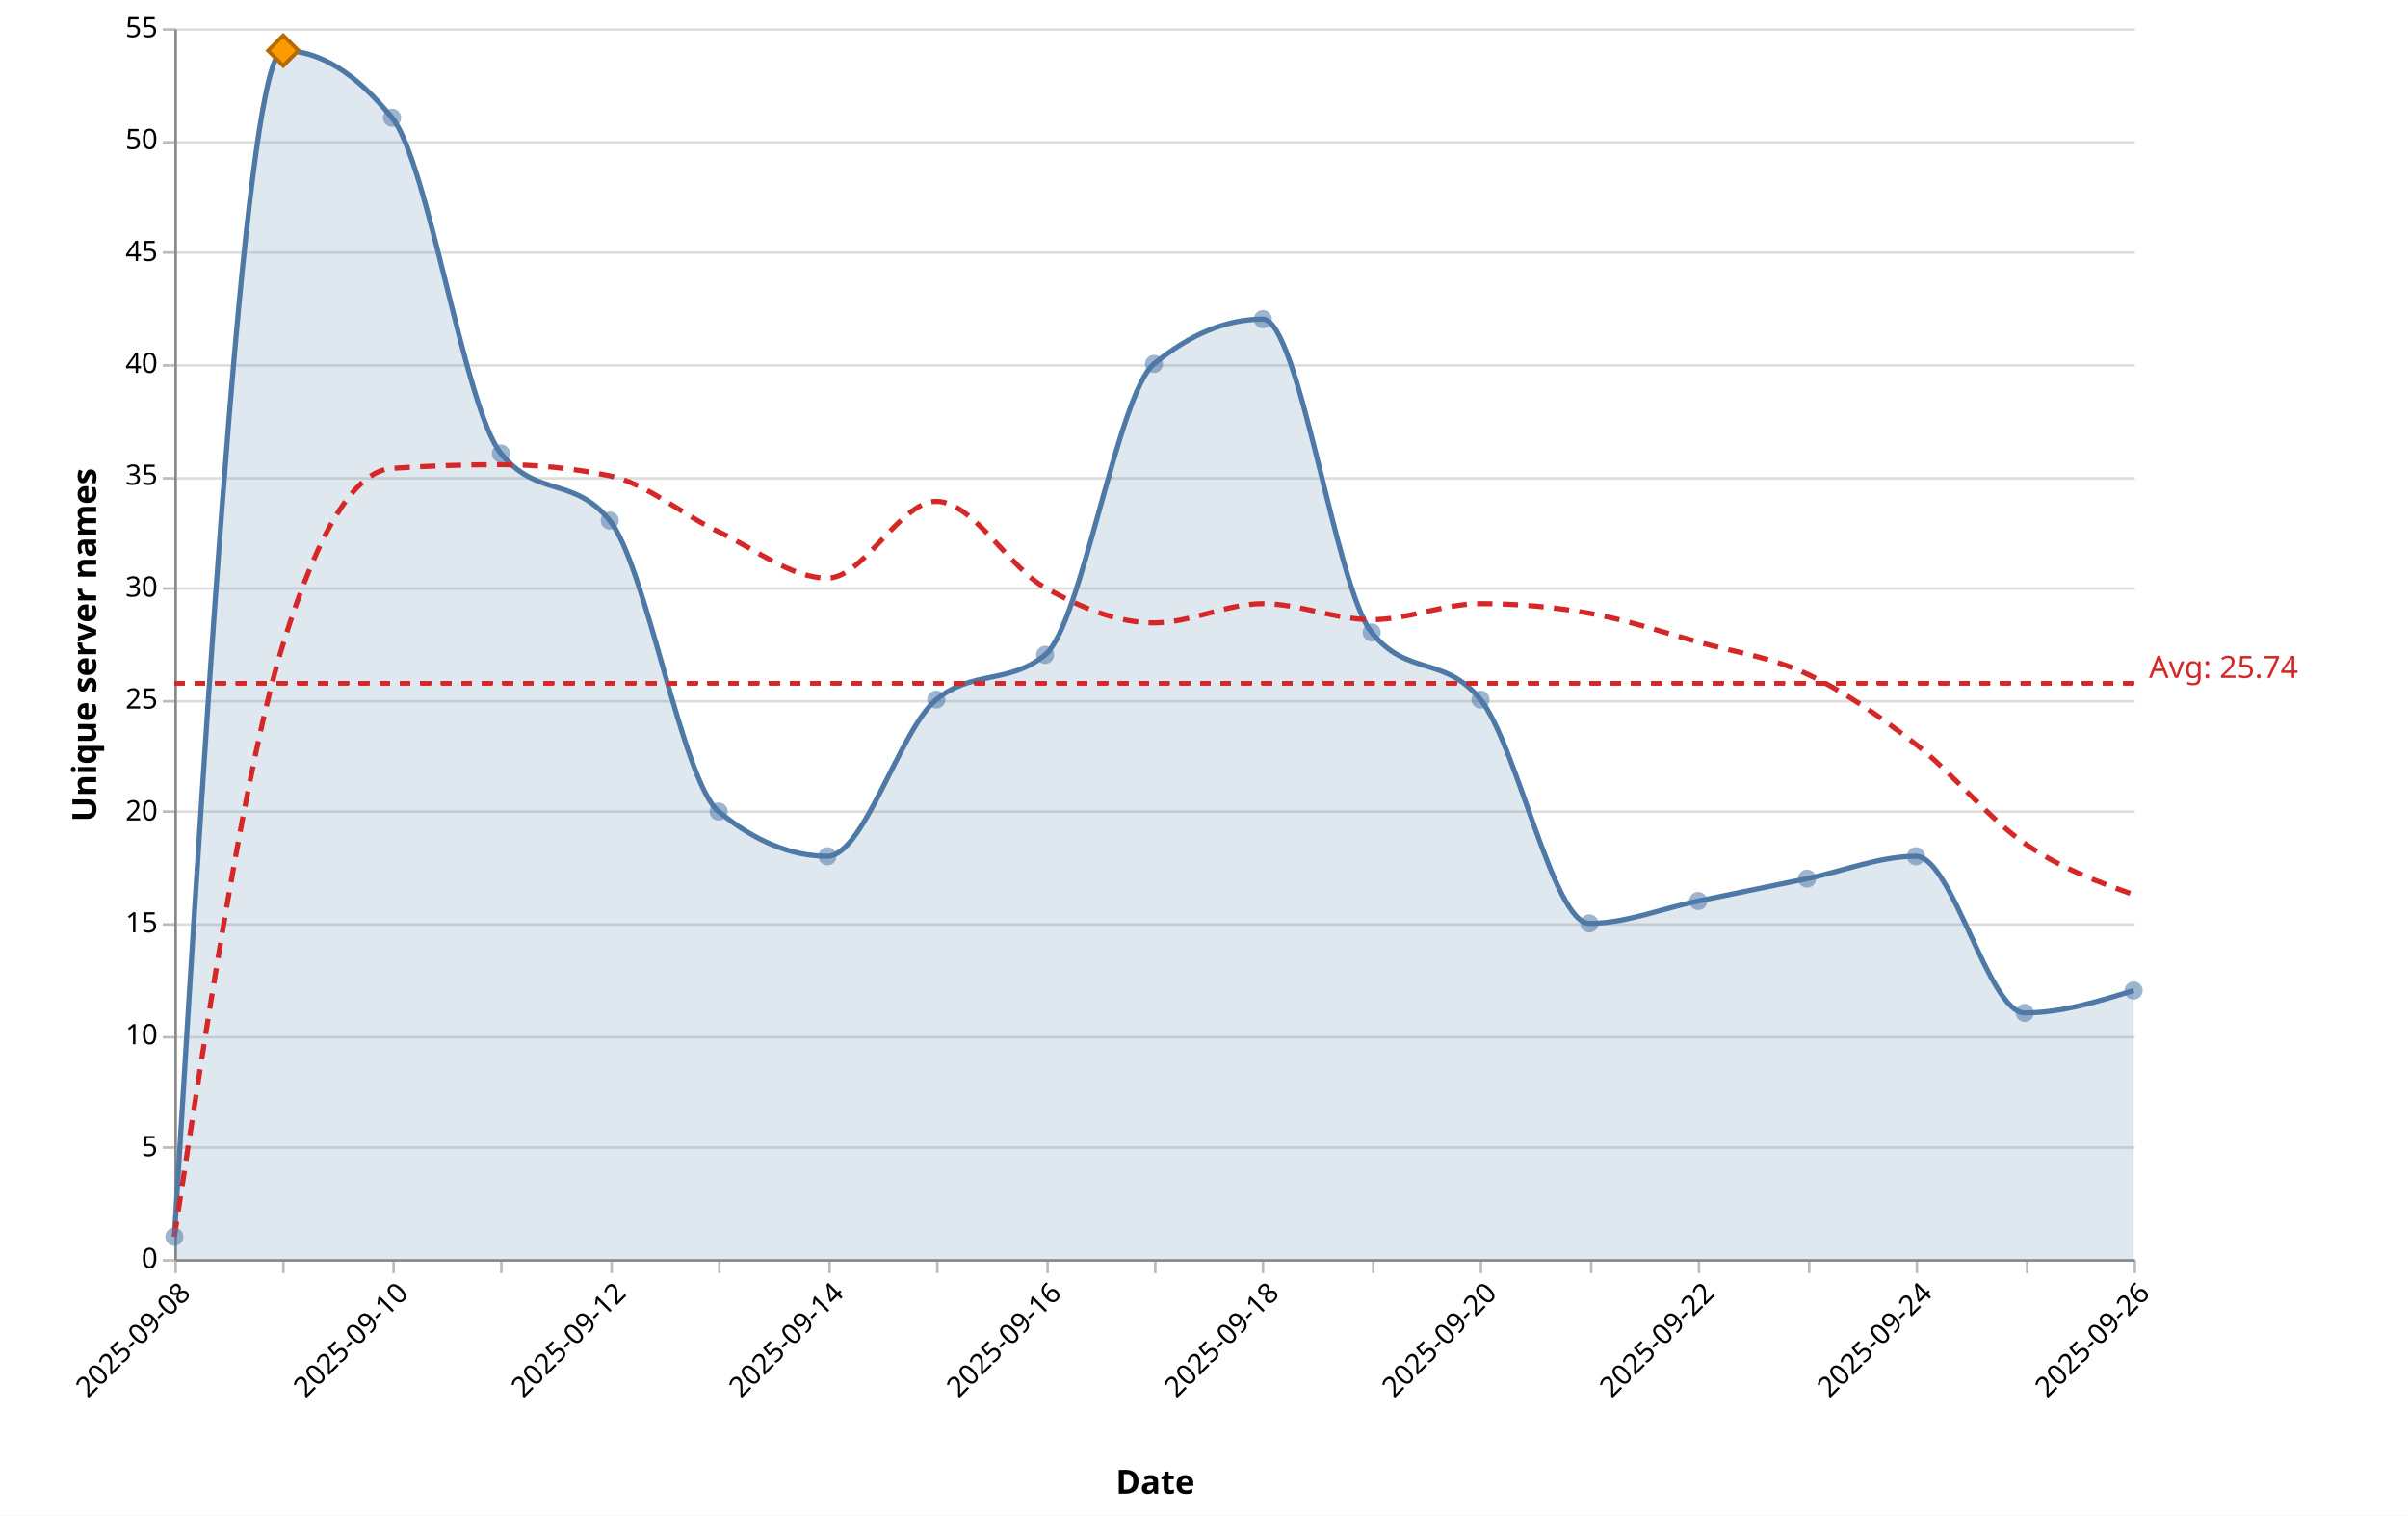
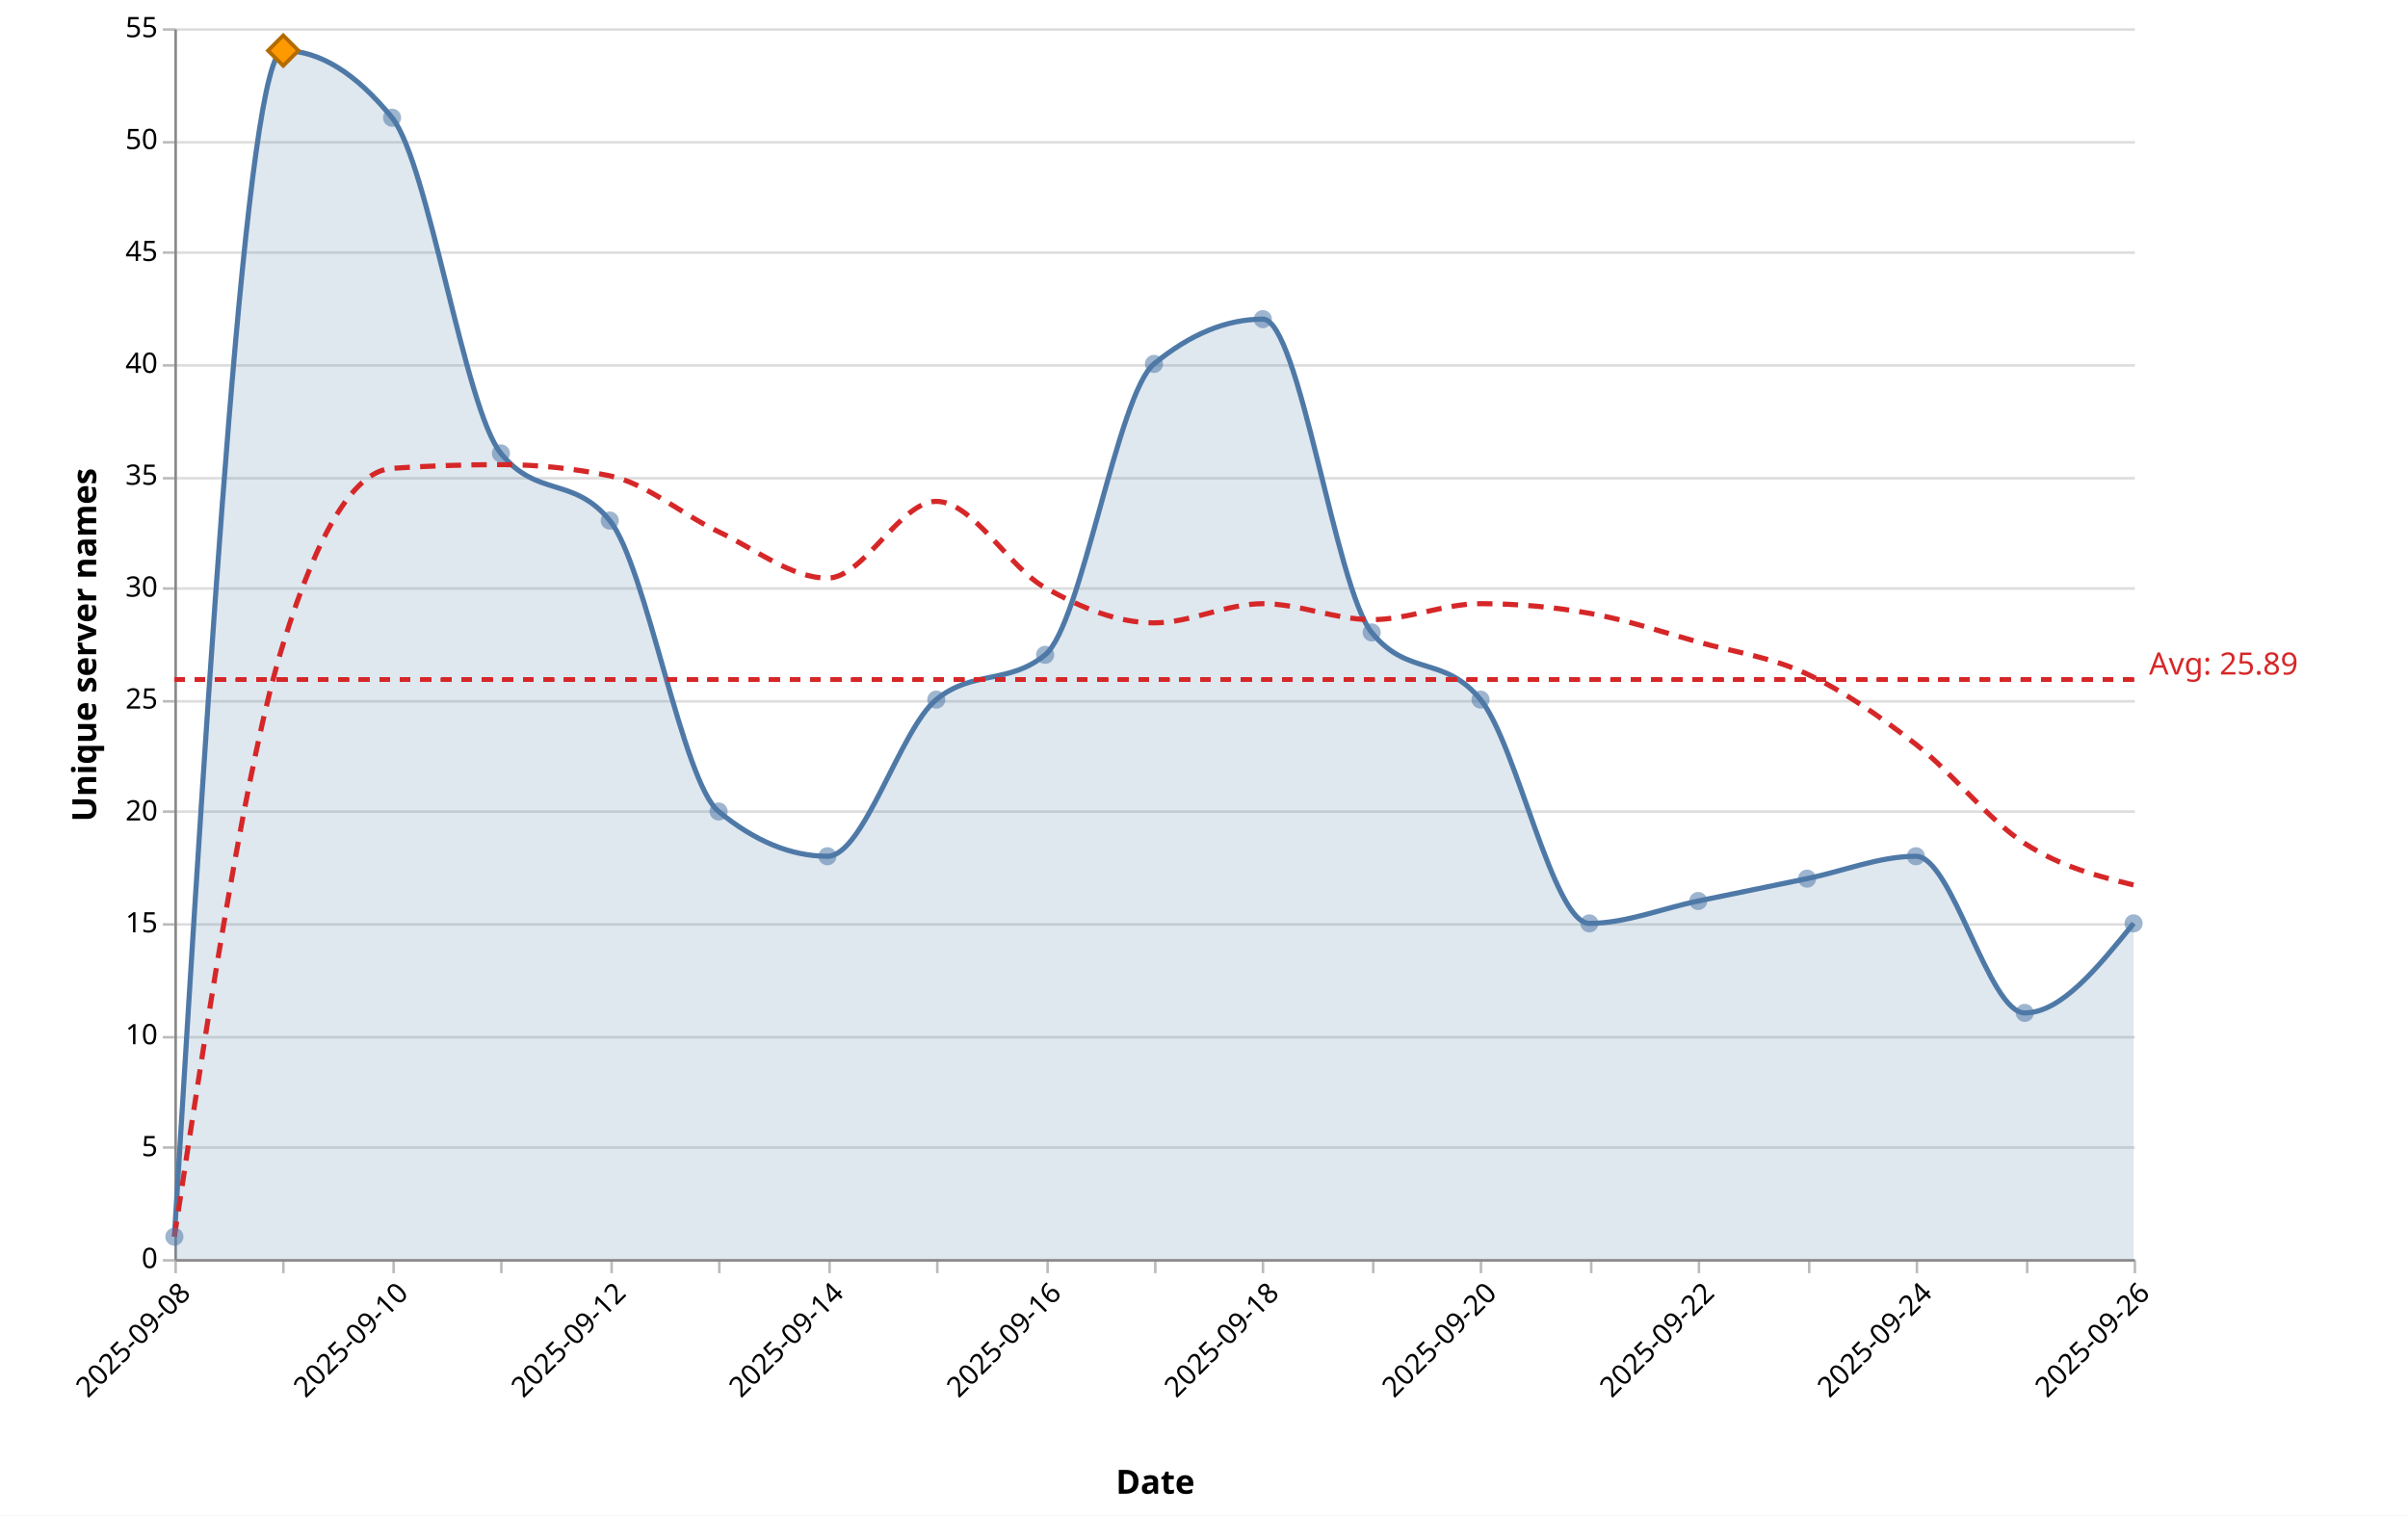
<svg xmlns="http://www.w3.org/2000/svg" version="1.1" class="marks" width="939" height="591" viewBox="0 0 939 591">
  <rect width="939" height="591" fill="white" />
  <g fill="none" stroke-miterlimit="10" transform="translate(68,11)">
    <g class="mark-group role-frame root" role="graphics-object" aria-roledescription="group mark container">
      <g transform="translate(0,0)">
        <path class="background" aria-hidden="true" d="M0.5,0.5h764v480h-764Z" />
        <g>
          <g class="mark-group role-axis" aria-hidden="true">
            <g transform="translate(0.5,0.5)">
              <path class="background" aria-hidden="true" d="M0,0h0v0h0Z" pointer-events="none" />
              <g>
                <g class="mark-rule role-axis-grid" pointer-events="none">
                  <line transform="translate(0,480)" x2="764" y2="0" stroke="#ddd" stroke-width="1" opacity="1" />
                  <line transform="translate(0,436)" x2="764" y2="0" stroke="#ddd" stroke-width="1" opacity="1" />
                  <line transform="translate(0,393)" x2="764" y2="0" stroke="#ddd" stroke-width="1" opacity="1" />
                  <line transform="translate(0,349)" x2="764" y2="0" stroke="#ddd" stroke-width="1" opacity="1" />
                  <line transform="translate(0,305)" x2="764" y2="0" stroke="#ddd" stroke-width="1" opacity="1" />
                  <line transform="translate(0,262)" x2="764" y2="0" stroke="#ddd" stroke-width="1" opacity="1" />
                  <line transform="translate(0,218)" x2="764" y2="0" stroke="#ddd" stroke-width="1" opacity="1" />
                  <line transform="translate(0,175)" x2="764" y2="0" stroke="#ddd" stroke-width="1" opacity="1" />
                  <line transform="translate(0,131)" x2="764" y2="0" stroke="#ddd" stroke-width="1" opacity="1" />
                  <line transform="translate(0,87)" x2="764" y2="0" stroke="#ddd" stroke-width="1" opacity="1" />
                  <line transform="translate(0,44)" x2="764" y2="0" stroke="#ddd" stroke-width="1" opacity="1" />
                  <line transform="translate(0,0)" x2="764" y2="0" stroke="#ddd" stroke-width="1" opacity="1" />
                </g>
              </g>
              <path class="foreground" aria-hidden="true" d="" pointer-events="none" display="none" />
            </g>
          </g>
          <g class="mark-group role-axis" role="graphics-symbol" aria-roledescription="axis" aria-label="X-axis titled 'Date' for a time scale with values from 2025-09-08 to 2025-09-26">
            <g transform="translate(0.5,480.5)">
              <path class="background" aria-hidden="true" d="M0,0h0v0h0Z" pointer-events="none" />
              <g>
                <g class="mark-rule role-axis-tick" pointer-events="none">
                  <line transform="translate(0,0)" x2="0" y2="5" stroke="#bbb" stroke-width="1" opacity="1" />
                  <line transform="translate(42,0)" x2="0" y2="5" stroke="#bbb" stroke-width="1" opacity="1" />
                  <line transform="translate(85,0)" x2="0" y2="5" stroke="#bbb" stroke-width="1" opacity="1" />
                  <line transform="translate(127,0)" x2="0" y2="5" stroke="#bbb" stroke-width="1" opacity="1" />
                  <line transform="translate(170,0)" x2="0" y2="5" stroke="#bbb" stroke-width="1" opacity="1" />
                  <line transform="translate(212,0)" x2="0" y2="5" stroke="#bbb" stroke-width="1" opacity="1" />
                  <line transform="translate(255,0)" x2="0" y2="5" stroke="#bbb" stroke-width="1" opacity="1" />
                  <line transform="translate(297,0)" x2="0" y2="5" stroke="#bbb" stroke-width="1" opacity="1" />
                  <line transform="translate(340,0)" x2="0" y2="5" stroke="#bbb" stroke-width="1" opacity="1" />
                  <line transform="translate(382,0)" x2="0" y2="5" stroke="#bbb" stroke-width="1" opacity="1" />
                  <line transform="translate(424,0)" x2="0" y2="5" stroke="#bbb" stroke-width="1" opacity="1" />
                  <line transform="translate(467,0)" x2="0" y2="5" stroke="#bbb" stroke-width="1" opacity="1" />
                  <line transform="translate(509,0)" x2="0" y2="5" stroke="#bbb" stroke-width="1" opacity="1" />
                  <line transform="translate(552,0)" x2="0" y2="5" stroke="#bbb" stroke-width="1" opacity="1" />
                  <line transform="translate(594,0)" x2="0" y2="5" stroke="#bbb" stroke-width="1" opacity="1" />
                  <line transform="translate(637,0)" x2="0" y2="5" stroke="#bbb" stroke-width="1" opacity="1" />
                  <line transform="translate(679,0)" x2="0" y2="5" stroke="#bbb" stroke-width="1" opacity="1" />
                  <line transform="translate(722,0)" x2="0" y2="5" stroke="#bbb" stroke-width="1" opacity="1" />
                  <line transform="translate(764,0)" x2="0" y2="5" stroke="#bbb" stroke-width="1" opacity="1" />
                </g>
                <g class="mark-text role-axis-label" pointer-events="none">
                  <text text-anchor="end" transform="translate(0,7) rotate(315) translate(0,9)" font-family="Segoe UI" font-size="11px" fill="#000" opacity="1">2025-09-08</text>
                  <text text-anchor="end" transform="translate(42.44444,7) rotate(315) translate(0,9)" font-family="Segoe UI" font-size="11px" fill="#000" opacity="0">2025-09-09</text>
                  <text text-anchor="end" transform="translate(84.88889,7) rotate(315) translate(0,9)" font-family="Segoe UI" font-size="11px" fill="#000" opacity="1">2025-09-10</text>
                  <text text-anchor="end" transform="translate(127.3333,7) rotate(315) translate(0,9)" font-family="Segoe UI" font-size="11px" fill="#000" opacity="0">2025-09-11</text>
                  <text text-anchor="end" transform="translate(169.7778,7) rotate(315) translate(0,9)" font-family="Segoe UI" font-size="11px" fill="#000" opacity="1">2025-09-12</text>
                  <text text-anchor="end" transform="translate(212.2222,7) rotate(315) translate(0,9)" font-family="Segoe UI" font-size="11px" fill="#000" opacity="0">2025-09-13</text>
                  <text text-anchor="end" transform="translate(254.6667,7) rotate(315) translate(0,9)" font-family="Segoe UI" font-size="11px" fill="#000" opacity="1">2025-09-14</text>
                  <text text-anchor="end" transform="translate(297.1111,7) rotate(315) translate(0,9)" font-family="Segoe UI" font-size="11px" fill="#000" opacity="0">2025-09-15</text>
                  <text text-anchor="end" transform="translate(339.5556,7) rotate(315) translate(0,9)" font-family="Segoe UI" font-size="11px" fill="#000" opacity="1">2025-09-16</text>
                  <text text-anchor="end" transform="translate(382,7) rotate(315) translate(0,9)" font-family="Segoe UI" font-size="11px" fill="#000" opacity="0">2025-09-17</text>
                  <text text-anchor="end" transform="translate(424.4444,7) rotate(315) translate(0,9)" font-family="Segoe UI" font-size="11px" fill="#000" opacity="1">2025-09-18</text>
                  <text text-anchor="end" transform="translate(466.8889,7) rotate(315) translate(0,9)" font-family="Segoe UI" font-size="11px" fill="#000" opacity="0">2025-09-19</text>
                  <text text-anchor="end" transform="translate(509.3333,7) rotate(315) translate(0,9)" font-family="Segoe UI" font-size="11px" fill="#000" opacity="1">2025-09-20</text>
                  <text text-anchor="end" transform="translate(551.7778,7) rotate(315) translate(0,9)" font-family="Segoe UI" font-size="11px" fill="#000" opacity="0">2025-09-21</text>
                  <text text-anchor="end" transform="translate(594.2222,7) rotate(315) translate(0,9)" font-family="Segoe UI" font-size="11px" fill="#000" opacity="1">2025-09-22</text>
                  <text text-anchor="end" transform="translate(636.6667,7) rotate(315) translate(0,9)" font-family="Segoe UI" font-size="11px" fill="#000" opacity="0">2025-09-23</text>
                  <text text-anchor="end" transform="translate(679.1111,7) rotate(315) translate(0,9)" font-family="Segoe UI" font-size="11px" fill="#000" opacity="1">2025-09-24</text>
                  <text text-anchor="end" transform="translate(721.5556,7) rotate(315) translate(0,9)" font-family="Segoe UI" font-size="11px" fill="#000" opacity="0">2025-09-25</text>
                  <text text-anchor="end" transform="translate(764,7) rotate(315) translate(0,9)" font-family="Segoe UI" font-size="11px" fill="#000" opacity="1">2025-09-26</text>
                </g>
                <g class="mark-rule role-axis-domain" pointer-events="none">
                  <line transform="translate(0,0)" x2="764" y2="0" stroke="#888" stroke-width="1" opacity="1" />
                </g>
                <g class="mark-text role-axis-title" pointer-events="none">
                  <text text-anchor="middle" transform="translate(382,91.00357)" font-family="Segoe UI" font-size="13px" font-weight="bold" fill="#000" opacity="1">Date</text>
                </g>
              </g>
              <path class="foreground" aria-hidden="true" d="" pointer-events="none" display="none" />
            </g>
          </g>
          <g class="mark-group role-axis" role="graphics-symbol" aria-roledescription="axis" aria-label="Y-axis titled 'Unique server names' for a linear scale with values from 0 to 55">
            <g transform="translate(0.5,0.5)">
              <path class="background" aria-hidden="true" d="M0,0h0v0h0Z" pointer-events="none" />
              <g>
                <g class="mark-rule role-axis-tick" pointer-events="none">
                  <line transform="translate(0,480)" x2="-5" y2="0" stroke="#bbb" stroke-width="1" opacity="1" />
                  <line transform="translate(0,436)" x2="-5" y2="0" stroke="#bbb" stroke-width="1" opacity="1" />
                  <line transform="translate(0,393)" x2="-5" y2="0" stroke="#bbb" stroke-width="1" opacity="1" />
                  <line transform="translate(0,349)" x2="-5" y2="0" stroke="#bbb" stroke-width="1" opacity="1" />
                  <line transform="translate(0,305)" x2="-5" y2="0" stroke="#bbb" stroke-width="1" opacity="1" />
                  <line transform="translate(0,262)" x2="-5" y2="0" stroke="#bbb" stroke-width="1" opacity="1" />
                  <line transform="translate(0,218)" x2="-5" y2="0" stroke="#bbb" stroke-width="1" opacity="1" />
                  <line transform="translate(0,175)" x2="-5" y2="0" stroke="#bbb" stroke-width="1" opacity="1" />
                  <line transform="translate(0,131)" x2="-5" y2="0" stroke="#bbb" stroke-width="1" opacity="1" />
                  <line transform="translate(0,87)" x2="-5" y2="0" stroke="#bbb" stroke-width="1" opacity="1" />
                  <line transform="translate(0,44)" x2="-5" y2="0" stroke="#bbb" stroke-width="1" opacity="1" />
                  <line transform="translate(0,0)" x2="-5" y2="0" stroke="#bbb" stroke-width="1" opacity="1" />
                </g>
                <g class="mark-text role-axis-label" pointer-events="none">
                  <text text-anchor="end" transform="translate(-7,483)" font-family="Segoe UI" font-size="11px" fill="#000" opacity="1">0</text>
                  <text text-anchor="end" transform="translate(-7,439.3636)" font-family="Segoe UI" font-size="11px" fill="#000" opacity="1">5</text>
                  <text text-anchor="end" transform="translate(-7,395.7273)" font-family="Segoe UI" font-size="11px" fill="#000" opacity="1">10</text>
                  <text text-anchor="end" transform="translate(-7,352.0909)" font-family="Segoe UI" font-size="11px" fill="#000" opacity="1">15</text>
                  <text text-anchor="end" transform="translate(-7,308.4545)" font-family="Segoe UI" font-size="11px" fill="#000" opacity="1">20</text>
                  <text text-anchor="end" transform="translate(-7,264.8182)" font-family="Segoe UI" font-size="11px" fill="#000" opacity="1">25</text>
                  <text text-anchor="end" transform="translate(-7,221.1818)" font-family="Segoe UI" font-size="11px" fill="#000" opacity="1">30</text>
                  <text text-anchor="end" transform="translate(-7,177.5455)" font-family="Segoe UI" font-size="11px" fill="#000" opacity="1">35</text>
                  <text text-anchor="end" transform="translate(-7,133.9091)" font-family="Segoe UI" font-size="11px" fill="#000" opacity="1">40</text>
                  <text text-anchor="end" transform="translate(-7,90.27273)" font-family="Segoe UI" font-size="11px" fill="#000" opacity="1">45</text>
                  <text text-anchor="end" transform="translate(-7,46.63636)" font-family="Segoe UI" font-size="11px" fill="#000" opacity="1">50</text>
                  <text text-anchor="end" transform="translate(-7,3)" font-family="Segoe UI" font-size="11px" fill="#000" opacity="1">55</text>
                </g>
                <g class="mark-rule role-axis-domain" pointer-events="none">
                  <line transform="translate(0,480)" x2="0" y2="-480" stroke="#888" stroke-width="1" opacity="1" />
                </g>
                <g class="mark-text role-axis-title" pointer-events="none">
                  <text text-anchor="middle" transform="translate(-28,240) rotate(-90) translate(0,-3)" font-family="Segoe UI" font-size="13px" font-weight="bold" fill="#000" opacity="1">Unique server names</text>
                </g>
              </g>
              <path class="foreground" aria-hidden="true" d="" pointer-events="none" display="none" />
            </g>
          </g>
          <g class="mark-area role-mark layer_0_marks" role="graphics-object" aria-roledescription="area mark container" pointer-events="none">
-             <path aria-label="date: 2025-09-08; count: 1" role="graphics-symbol" aria-roledescription="area mark" d="M0,471.273C14.148,240,28.296,8.727,42.444,8.727C56.593,8.727,70.741,17.455,84.889,34.909C99.037,52.364,113.185,148.364,127.333,165.818C141.481,183.273,155.63,174.545,169.778,192C183.926,209.455,198.074,293.818,212.222,305.455C226.37,317.091,240.519,322.909,254.667,322.909C268.815,322.909,282.963,273.455,297.111,261.818C311.259,250.182,325.407,256,339.556,244.364C353.704,232.727,367.852,142.545,382,130.909C396.148,119.273,410.296,113.455,424.444,113.455C438.593,113.455,452.741,218.182,466.889,235.636C481.037,253.091,495.185,244.364,509.333,261.818C523.481,279.273,537.63,349.091,551.778,349.091C565.926,349.091,580.074,343.273,594.222,340.364C608.37,337.455,622.519,334.545,636.667,331.636C650.815,328.727,664.963,322.909,679.111,322.909C693.259,322.909,707.407,384,721.556,384C735.704,384,749.852,379.636,764,375.273L764,480C749.852,480,735.704,480,721.556,480C707.407,480,693.259,480,679.111,480C664.963,480,650.815,480,636.667,480C622.519,480,608.37,480,594.222,480C580.074,480,565.926,480,551.778,480C537.63,480,523.481,480,509.333,480C495.185,480,481.037,480,466.889,480C452.741,480,438.593,480,424.444,480C410.296,480,396.148,480,382,480C367.852,480,353.704,480,339.556,480C325.407,480,311.259,480,297.111,480C282.963,480,268.815,480,254.667,480C240.519,480,226.37,480,212.222,480C198.074,480,183.926,480,169.778,480C155.63,480,141.481,480,127.333,480C113.185,480,99.037,480,84.889,480C70.741,480,56.593,480,42.444,480C28.296,480,14.148,480,0,480Z" fill="#4e79a7" opacity="0.18" />
+             <path aria-label="date: 2025-09-08; count: 1" role="graphics-symbol" aria-roledescription="area mark" d="M0,471.273C14.148,240,28.296,8.727,42.444,8.727C56.593,8.727,70.741,17.455,84.889,34.909C99.037,52.364,113.185,148.364,127.333,165.818C141.481,183.273,155.63,174.545,169.778,192C183.926,209.455,198.074,293.818,212.222,305.455C226.37,317.091,240.519,322.909,254.667,322.909C268.815,322.909,282.963,273.455,297.111,261.818C311.259,250.182,325.407,256,339.556,244.364C353.704,232.727,367.852,142.545,382,130.909C396.148,119.273,410.296,113.455,424.444,113.455C438.593,113.455,452.741,218.182,466.889,235.636C481.037,253.091,495.185,244.364,509.333,261.818C523.481,279.273,537.63,349.091,551.778,349.091C565.926,349.091,580.074,343.273,594.222,340.364C608.37,337.455,622.519,334.545,636.667,331.636C650.815,328.727,664.963,322.909,679.111,322.909C693.259,322.909,707.407,384,721.556,384C735.704,384,749.852,366.545,764,349.091L764,480C749.852,480,735.704,480,721.556,480C707.407,480,693.259,480,679.111,480C664.963,480,650.815,480,636.667,480C622.519,480,608.37,480,594.222,480C580.074,480,565.926,480,551.778,480C537.63,480,523.481,480,509.333,480C495.185,480,481.037,480,466.889,480C452.741,480,438.593,480,424.444,480C410.296,480,396.148,480,382,480C367.852,480,353.704,480,339.556,480C325.407,480,311.259,480,297.111,480C282.963,480,268.815,480,254.667,480C240.519,480,226.37,480,212.222,480C198.074,480,183.926,480,169.778,480C155.63,480,141.481,480,127.333,480C113.185,480,99.037,480,84.889,480C70.741,480,56.593,480,42.444,480C28.296,480,14.148,480,0,480Z" fill="#4e79a7" opacity="0.18" />
          </g>
          <g class="mark-line role-mark layer_1_marks" role="graphics-object" aria-roledescription="line mark container" pointer-events="none">
-             <path aria-label="date: Sep 08, 2025; count: 1" role="graphics-symbol" aria-roledescription="line mark" d="M0,471.273C14.148,240,28.296,8.727,42.444,8.727C56.593,8.727,70.741,17.455,84.889,34.909C99.037,52.364,113.185,148.364,127.333,165.818C141.481,183.273,155.63,174.545,169.778,192C183.926,209.455,198.074,293.818,212.222,305.455C226.37,317.091,240.519,322.909,254.667,322.909C268.815,322.909,282.963,273.455,297.111,261.818C311.259,250.182,325.407,256,339.556,244.364C353.704,232.727,367.852,142.545,382,130.909C396.148,119.273,410.296,113.455,424.444,113.455C438.593,113.455,452.741,218.182,466.889,235.636C481.037,253.091,495.185,244.364,509.333,261.818C523.481,279.273,537.63,349.091,551.778,349.091C565.926,349.091,580.074,343.273,594.222,340.364C608.37,337.455,622.519,334.545,636.667,331.636C650.815,328.727,664.963,322.909,679.111,322.909C693.259,322.909,707.407,384,721.556,384C735.704,384,749.852,379.636,764,375.273" stroke="#4e79a7" stroke-width="2" />
+             <path aria-label="date: Sep 08, 2025; count: 1" role="graphics-symbol" aria-roledescription="line mark" d="M0,471.273C14.148,240,28.296,8.727,42.444,8.727C56.593,8.727,70.741,17.455,84.889,34.909C99.037,52.364,113.185,148.364,127.333,165.818C141.481,183.273,155.63,174.545,169.778,192C183.926,209.455,198.074,293.818,212.222,305.455C226.37,317.091,240.519,322.909,254.667,322.909C268.815,322.909,282.963,273.455,297.111,261.818C311.259,250.182,325.407,256,339.556,244.364C353.704,232.727,367.852,142.545,382,130.909C396.148,119.273,410.296,113.455,424.444,113.455C438.593,113.455,452.741,218.182,466.889,235.636C481.037,253.091,495.185,244.364,509.333,261.818C523.481,279.273,537.63,349.091,551.778,349.091C565.926,349.091,580.074,343.273,594.222,340.364C608.37,337.455,622.519,334.545,636.667,331.636C650.815,328.727,664.963,322.909,679.111,322.909C693.259,322.909,707.407,384,721.556,384C735.704,384,749.852,366.545,764,349.091" stroke="#4e79a7" stroke-width="2" />
          </g>
          <g class="mark-line role-mark layer_2_marks" role="graphics-object" aria-roledescription="line mark container" pointer-events="none">
-             <path aria-label="date: Sep 08, 2025; ma7: 1" role="graphics-symbol" aria-roledescription="line mark" d="M0,471.273C14.148,378.424,28.296,285.576,42.444,240C56.593,194.424,70.741,172.606,84.889,171.636C99.037,170.667,113.185,170.182,127.333,170.182C141.481,170.182,155.63,171.636,169.778,174.545C183.926,177.455,198.074,189.714,212.222,196.364C226.37,203.013,240.519,214.442,254.667,214.442C268.815,214.442,282.963,184.519,297.111,184.519C311.259,184.519,325.407,210.286,339.556,218.182C353.704,226.078,367.852,231.896,382,231.896C396.148,231.896,410.296,224.416,424.444,224.416C438.593,224.416,452.741,230.649,466.889,230.649C481.037,230.649,495.185,224.416,509.333,224.416C523.481,224.416,537.63,225.662,551.778,228.156C565.926,230.649,580.074,235.429,594.222,239.377C608.37,243.325,622.519,245.195,636.667,251.844C650.815,258.494,664.963,268.26,679.111,279.273C693.259,290.286,707.407,308.156,721.556,317.922C735.704,327.688,749.852,332.779,764,337.87" stroke="#d62728" stroke-width="2" stroke-dasharray="6,4" />
+             <path aria-label="date: Sep 08, 2025; ma7: 1" role="graphics-symbol" aria-roledescription="line mark" d="M0,471.273C14.148,378.424,28.296,285.576,42.444,240C56.593,194.424,70.741,172.606,84.889,171.636C99.037,170.667,113.185,170.182,127.333,170.182C141.481,170.182,155.63,171.636,169.778,174.545C183.926,177.455,198.074,189.714,212.222,196.364C226.37,203.013,240.519,214.442,254.667,214.442C268.815,214.442,282.963,184.519,297.111,184.519C311.259,184.519,325.407,210.286,339.556,218.182C353.704,226.078,367.852,231.896,382,231.896C396.148,231.896,410.296,224.416,424.444,224.416C438.593,224.416,452.741,230.649,466.889,230.649C481.037,230.649,495.185,224.416,509.333,224.416C523.481,224.416,537.63,225.662,551.778,228.156C565.926,230.649,580.074,235.429,594.222,239.377C608.37,243.325,622.519,245.195,636.667,251.844C650.815,258.494,664.963,268.26,679.111,279.273C693.259,290.286,707.407,308.779,721.556,317.922C735.704,327.065,749.852,330.597,764,334.13" stroke="#d62728" stroke-width="2" stroke-dasharray="6,4" />
          </g>
          <g class="mark-symbol role-mark layer_3_marks" role="graphics-object" aria-roledescription="symbol mark container">
            <path aria-label="date: Sep 08, 2025; count: 1; Date: Sep 08, 2025; Daily unique: 1; 7d avg: 1" role="graphics-symbol" aria-roledescription="point" transform="translate(0,471.2727)" d="M3.536,0A3.536,3.536,0,1,1,-3.536,0A3.536,3.536,0,1,1,3.536,0" fill="#4e79a7" stroke-width="2" opacity="0.55" />
            <path aria-label="date: Sep 09, 2025; count: 54; Date: Sep 09, 2025; Daily unique: 54; 7d avg: 27.5" role="graphics-symbol" aria-roledescription="point" transform="translate(42.44444,8.727273)" d="M3.536,0A3.536,3.536,0,1,1,-3.536,0A3.536,3.536,0,1,1,3.536,0" fill="#4e79a7" stroke-width="2" opacity="0.55" />
            <path aria-label="date: Sep 10, 2025; count: 51; Date: Sep 10, 2025; Daily unique: 51; 7d avg: 35.3333333333" role="graphics-symbol" aria-roledescription="point" transform="translate(84.88889,34.90909)" d="M3.536,0A3.536,3.536,0,1,1,-3.536,0A3.536,3.536,0,1,1,3.536,0" fill="#4e79a7" stroke-width="2" opacity="0.55" />
            <path aria-label="date: Sep 11, 2025; count: 36; Date: Sep 11, 2025; Daily unique: 36; 7d avg: 35.5" role="graphics-symbol" aria-roledescription="point" transform="translate(127.3333,165.8182)" d="M3.536,0A3.536,3.536,0,1,1,-3.536,0A3.536,3.536,0,1,1,3.536,0" fill="#4e79a7" stroke-width="2" opacity="0.55" />
            <path aria-label="date: Sep 12, 2025; count: 33; Date: Sep 12, 2025; Daily unique: 33; 7d avg: 35" role="graphics-symbol" aria-roledescription="point" transform="translate(169.7778,192)" d="M3.536,0A3.536,3.536,0,1,1,-3.536,0A3.536,3.536,0,1,1,3.536,0" fill="#4e79a7" stroke-width="2" opacity="0.55" />
            <path aria-label="date: Sep 13, 2025; count: 20; Date: Sep 13, 2025; Daily unique: 20; 7d avg: 32.5" role="graphics-symbol" aria-roledescription="point" transform="translate(212.2222,305.4545)" d="M3.536,0A3.536,3.536,0,1,1,-3.536,0A3.536,3.536,0,1,1,3.536,0" fill="#4e79a7" stroke-width="2" opacity="0.55" />
            <path aria-label="date: Sep 14, 2025; count: 18; Date: Sep 14, 2025; Daily unique: 18; 7d avg: 30.4285714286" role="graphics-symbol" aria-roledescription="point" transform="translate(254.6667,322.9091)" d="M3.536,0A3.536,3.536,0,1,1,-3.536,0A3.536,3.536,0,1,1,3.536,0" fill="#4e79a7" stroke-width="2" opacity="0.55" />
            <path aria-label="date: Sep 15, 2025; count: 25; Date: Sep 15, 2025; Daily unique: 25; 7d avg: 33.8571428571" role="graphics-symbol" aria-roledescription="point" transform="translate(297.1111,261.8182)" d="M3.536,0A3.536,3.536,0,1,1,-3.536,0A3.536,3.536,0,1,1,3.536,0" fill="#4e79a7" stroke-width="2" opacity="0.55" />
            <path aria-label="date: Sep 16, 2025; count: 27; Date: Sep 16, 2025; Daily unique: 27; 7d avg: 30" role="graphics-symbol" aria-roledescription="point" transform="translate(339.5556,244.3636)" d="M3.536,0A3.536,3.536,0,1,1,-3.536,0A3.536,3.536,0,1,1,3.536,0" fill="#4e79a7" stroke-width="2" opacity="0.55" />
            <path aria-label="date: Sep 17, 2025; count: 40; Date: Sep 17, 2025; Daily unique: 40; 7d avg: 28.4285714286" role="graphics-symbol" aria-roledescription="point" transform="translate(382,130.9091)" d="M3.536,0A3.536,3.536,0,1,1,-3.536,0A3.536,3.536,0,1,1,3.536,0" fill="#4e79a7" stroke-width="2" opacity="0.55" />
            <path aria-label="date: Sep 18, 2025; count: 42; Date: Sep 18, 2025; Daily unique: 42; 7d avg: 29.2857142857" role="graphics-symbol" aria-roledescription="point" transform="translate(424.4444,113.4545)" d="M3.536,0A3.536,3.536,0,1,1,-3.536,0A3.536,3.536,0,1,1,3.536,0" fill="#4e79a7" stroke-width="2" opacity="0.55" />
            <path aria-label="date: Sep 19, 2025; count: 28; Date: Sep 19, 2025; Daily unique: 28; 7d avg: 28.5714285714" role="graphics-symbol" aria-roledescription="point" transform="translate(466.8889,235.6364)" d="M3.536,0A3.536,3.536,0,1,1,-3.536,0A3.536,3.536,0,1,1,3.536,0" fill="#4e79a7" stroke-width="2" opacity="0.55" />
            <path aria-label="date: Sep 20, 2025; count: 25; Date: Sep 20, 2025; Daily unique: 25; 7d avg: 29.2857142857" role="graphics-symbol" aria-roledescription="point" transform="translate(509.3333,261.8182)" d="M3.536,0A3.536,3.536,0,1,1,-3.536,0A3.536,3.536,0,1,1,3.536,0" fill="#4e79a7" stroke-width="2" opacity="0.55" />
            <path aria-label="date: Sep 21, 2025; count: 15; Date: Sep 21, 2025; Daily unique: 15; 7d avg: 28.8571428571" role="graphics-symbol" aria-roledescription="point" transform="translate(551.7778,349.0909)" d="M3.536,0A3.536,3.536,0,1,1,-3.536,0A3.536,3.536,0,1,1,3.536,0" fill="#4e79a7" stroke-width="2" opacity="0.55" />
            <path aria-label="date: Sep 22, 2025; count: 16; Date: Sep 22, 2025; Daily unique: 16; 7d avg: 27.5714285714" role="graphics-symbol" aria-roledescription="point" transform="translate(594.2222,340.3636)" d="M3.536,0A3.536,3.536,0,1,1,-3.536,0A3.536,3.536,0,1,1,3.536,0" fill="#4e79a7" stroke-width="2" opacity="0.55" />
            <path aria-label="date: Sep 23, 2025; count: 17; Date: Sep 23, 2025; Daily unique: 17; 7d avg: 26.1428571429" role="graphics-symbol" aria-roledescription="point" transform="translate(636.6667,331.6364)" d="M3.536,0A3.536,3.536,0,1,1,-3.536,0A3.536,3.536,0,1,1,3.536,0" fill="#4e79a7" stroke-width="2" opacity="0.55" />
            <path aria-label="date: Sep 24, 2025; count: 18; Date: Sep 24, 2025; Daily unique: 18; 7d avg: 23" role="graphics-symbol" aria-roledescription="point" transform="translate(679.1111,322.9091)" d="M3.536,0A3.536,3.536,0,1,1,-3.536,0A3.536,3.536,0,1,1,3.536,0" fill="#4e79a7" stroke-width="2" opacity="0.55" />
            <path aria-label="date: Sep 25, 2025; count: 11; Date: Sep 25, 2025; Daily unique: 11; 7d avg: 18.5714285714" role="graphics-symbol" aria-roledescription="point" transform="translate(721.5556,384)" d="M3.536,0A3.536,3.536,0,1,1,-3.536,0A3.536,3.536,0,1,1,3.536,0" fill="#4e79a7" stroke-width="2" opacity="0.55" />
-             <path aria-label="date: Sep 26, 2025; count: 12; Date: Sep 26, 2025; Daily unique: 12; 7d avg: 16.2857142857" role="graphics-symbol" aria-roledescription="point" transform="translate(764,375.2727)" d="M3.536,0A3.536,3.536,0,1,1,-3.536,0A3.536,3.536,0,1,1,3.536,0" fill="#4e79a7" stroke-width="2" opacity="0.55" />
+             <path aria-label="date: Sep 26, 2025; count: 15; Date: Sep 26, 2025; Daily unique: 15; 7d avg: 16.7142857143" role="graphics-symbol" aria-roledescription="point" transform="translate(764,349.0909)" d="M3.536,0A3.536,3.536,0,1,1,-3.536,0A3.536,3.536,0,1,1,3.536,0" fill="#4e79a7" stroke-width="2" opacity="0.55" />
          </g>
          <g class="mark-path role-mark layer_3_voronoi" aria-hidden="true">
            <path transform="translate(0,0)" d="M0,292.005L45.711,311.06L169.55,469.555L175.634,480L0,480Z" stroke-width="0.35" />
            <path transform="translate(0,0)" d="M0,0L77.125,0L0,125.031Z" stroke-width="0.35" />
            <path transform="translate(0,0)" d="M219.73,63.525L0,134.768L0,125.031L77.125,0L260.233,0L243.934,50.446Z" stroke-width="0.35" />
            <path transform="translate(0,0)" d="M0,134.768L219.73,63.525L79.835,290.315L45.711,311.06L0,292.005Z" stroke-width="0.35" />
            <path transform="translate(0,0)" d="M273.632,153.615L229.347,234.381L79.835,290.315L219.73,63.525L243.934,50.446Z" stroke-width="0.35" />
            <path transform="translate(0,0)" d="M79.835,290.315L229.347,234.381L249.855,274.276L169.55,469.555L45.711,311.06Z" stroke-width="0.35" />
            <path transform="translate(0,0)" d="M357.921,349.358L398.208,392.898L390.533,480L175.634,480L169.55,469.555L249.855,274.276Z" stroke-width="0.35" />
            <path transform="translate(0,0)" d="M278.805,156.97L357.921,349.358L249.855,274.276L229.347,234.381L273.632,153.615Z" stroke-width="0.35" />
            <path transform="translate(0,0)" d="M278.805,156.97L400.656,202.555L411.812,365.331L398.208,392.898L357.921,349.358Z" stroke-width="0.35" />
            <path transform="translate(0,0)" d="M278.805,156.97L273.632,153.615L243.934,50.446L260.233,0L352.977,0L427.37,180.902L400.656,202.555Z" stroke-width="0.35" />
            <path transform="translate(0,0)" d="M731.225,0L674.688,68.74L557.926,135.548L427.37,180.902L352.977,0Z" stroke-width="0.35" />
            <path transform="translate(0,0)" d="M427.37,180.902L557.926,135.548L419.932,359.256L411.812,365.331L400.656,202.555Z" stroke-width="0.35" />
            <path transform="translate(0,0)" d="M419.932,359.256L557.926,135.548L674.688,68.74L630.17,192.462L597.996,251.14L561.8,290.259Z" stroke-width="0.35" />
            <path transform="translate(0,0)" d="M419.932,359.256L561.8,290.259L600.814,480L390.533,480L398.208,392.898L411.812,365.331Z" stroke-width="0.35" />
            <path transform="translate(0,0)" d="M600.814,480L561.8,290.259L597.996,251.14L634.726,429.773L617.513,480Z" stroke-width="0.35" />
            <path transform="translate(0,0)" d="M597.996,251.14L630.17,192.462L667.905,375.985L634.726,429.773Z" stroke-width="0.35" />
-             <path transform="translate(0,0)" d="M674.688,68.74L731.225,0L764,0L764,280.282L732.762,330.924L667.905,375.985L630.17,192.462Z" stroke-width="0.35" />
-             <path transform="translate(0,0)" d="M617.513,480L634.726,429.773L667.905,375.985L732.762,330.924L763.414,480Z" stroke-width="0.35" />
-             <path transform="translate(0,0)" d="M764,480L763.414,480L732.762,330.924L764,280.282Z" stroke-width="0.35" />
+             <path transform="translate(0,0)" d="M674.688,68.74L731.225,0L764,0L764,198.383L720.492,339.449L667.905,375.985L630.17,192.462Z" stroke-width="0.35" />
+             <path transform="translate(0,0)" d="M764,480L617.513,480L634.726,429.773L667.905,375.985L720.492,339.449L764,392.349Z" stroke-width="0.35" />
+             <path transform="translate(0,0)" d="M764,392.349L720.492,339.449L764,198.383Z" stroke-width="0.35" />
          </g>
          <g class="mark-symbol role-mark layer_4_marks" role="graphics-object" aria-roledescription="symbol mark container">
            <path aria-label="date: Sep 08, 2025; count: 1; Peak date: Sep 08, 2025; Peak unique count: 1" role="graphics-symbol" aria-roledescription="point" transform="translate(0,471.2727)" d="M-5.916,0L0,-5.916L5.916,0L0,5.916Z" fill="#ff9900" stroke="#b36b00" stroke-width="1.5" opacity="0" />
            <path aria-label="date: Sep 09, 2025; count: 54; Peak date: Sep 09, 2025; Peak unique count: 54" role="graphics-symbol" aria-roledescription="point" transform="translate(42.44444,8.727273)" d="M-5.916,0L0,-5.916L5.916,0L0,5.916Z" fill="#ff9900" stroke="#b36b00" stroke-width="1.5" opacity="1" />
            <path aria-label="date: Sep 10, 2025; count: 51; Peak date: Sep 10, 2025; Peak unique count: 51" role="graphics-symbol" aria-roledescription="point" transform="translate(84.88889,34.90909)" d="M-5.916,0L0,-5.916L5.916,0L0,5.916Z" fill="#ff9900" stroke="#b36b00" stroke-width="1.5" opacity="0" />
            <path aria-label="date: Sep 11, 2025; count: 36; Peak date: Sep 11, 2025; Peak unique count: 36" role="graphics-symbol" aria-roledescription="point" transform="translate(127.3333,165.8182)" d="M-5.916,0L0,-5.916L5.916,0L0,5.916Z" fill="#ff9900" stroke="#b36b00" stroke-width="1.5" opacity="0" />
            <path aria-label="date: Sep 12, 2025; count: 33; Peak date: Sep 12, 2025; Peak unique count: 33" role="graphics-symbol" aria-roledescription="point" transform="translate(169.7778,192)" d="M-5.916,0L0,-5.916L5.916,0L0,5.916Z" fill="#ff9900" stroke="#b36b00" stroke-width="1.5" opacity="0" />
            <path aria-label="date: Sep 13, 2025; count: 20; Peak date: Sep 13, 2025; Peak unique count: 20" role="graphics-symbol" aria-roledescription="point" transform="translate(212.2222,305.4545)" d="M-5.916,0L0,-5.916L5.916,0L0,5.916Z" fill="#ff9900" stroke="#b36b00" stroke-width="1.5" opacity="0" />
            <path aria-label="date: Sep 14, 2025; count: 18; Peak date: Sep 14, 2025; Peak unique count: 18" role="graphics-symbol" aria-roledescription="point" transform="translate(254.6667,322.9091)" d="M-5.916,0L0,-5.916L5.916,0L0,5.916Z" fill="#ff9900" stroke="#b36b00" stroke-width="1.5" opacity="0" />
            <path aria-label="date: Sep 15, 2025; count: 25; Peak date: Sep 15, 2025; Peak unique count: 25" role="graphics-symbol" aria-roledescription="point" transform="translate(297.1111,261.8182)" d="M-5.916,0L0,-5.916L5.916,0L0,5.916Z" fill="#ff9900" stroke="#b36b00" stroke-width="1.5" opacity="0" />
            <path aria-label="date: Sep 16, 2025; count: 27; Peak date: Sep 16, 2025; Peak unique count: 27" role="graphics-symbol" aria-roledescription="point" transform="translate(339.5556,244.3636)" d="M-5.916,0L0,-5.916L5.916,0L0,5.916Z" fill="#ff9900" stroke="#b36b00" stroke-width="1.5" opacity="0" />
            <path aria-label="date: Sep 17, 2025; count: 40; Peak date: Sep 17, 2025; Peak unique count: 40" role="graphics-symbol" aria-roledescription="point" transform="translate(382,130.9091)" d="M-5.916,0L0,-5.916L5.916,0L0,5.916Z" fill="#ff9900" stroke="#b36b00" stroke-width="1.5" opacity="0" />
            <path aria-label="date: Sep 18, 2025; count: 42; Peak date: Sep 18, 2025; Peak unique count: 42" role="graphics-symbol" aria-roledescription="point" transform="translate(424.4444,113.4545)" d="M-5.916,0L0,-5.916L5.916,0L0,5.916Z" fill="#ff9900" stroke="#b36b00" stroke-width="1.5" opacity="0" />
            <path aria-label="date: Sep 19, 2025; count: 28; Peak date: Sep 19, 2025; Peak unique count: 28" role="graphics-symbol" aria-roledescription="point" transform="translate(466.8889,235.6364)" d="M-5.916,0L0,-5.916L5.916,0L0,5.916Z" fill="#ff9900" stroke="#b36b00" stroke-width="1.5" opacity="0" />
            <path aria-label="date: Sep 20, 2025; count: 25; Peak date: Sep 20, 2025; Peak unique count: 25" role="graphics-symbol" aria-roledescription="point" transform="translate(509.3333,261.8182)" d="M-5.916,0L0,-5.916L5.916,0L0,5.916Z" fill="#ff9900" stroke="#b36b00" stroke-width="1.5" opacity="0" />
            <path aria-label="date: Sep 21, 2025; count: 15; Peak date: Sep 21, 2025; Peak unique count: 15" role="graphics-symbol" aria-roledescription="point" transform="translate(551.7778,349.0909)" d="M-5.916,0L0,-5.916L5.916,0L0,5.916Z" fill="#ff9900" stroke="#b36b00" stroke-width="1.5" opacity="0" />
            <path aria-label="date: Sep 22, 2025; count: 16; Peak date: Sep 22, 2025; Peak unique count: 16" role="graphics-symbol" aria-roledescription="point" transform="translate(594.2222,340.3636)" d="M-5.916,0L0,-5.916L5.916,0L0,5.916Z" fill="#ff9900" stroke="#b36b00" stroke-width="1.5" opacity="0" />
            <path aria-label="date: Sep 23, 2025; count: 17; Peak date: Sep 23, 2025; Peak unique count: 17" role="graphics-symbol" aria-roledescription="point" transform="translate(636.6667,331.6364)" d="M-5.916,0L0,-5.916L5.916,0L0,5.916Z" fill="#ff9900" stroke="#b36b00" stroke-width="1.5" opacity="0" />
            <path aria-label="date: Sep 24, 2025; count: 18; Peak date: Sep 24, 2025; Peak unique count: 18" role="graphics-symbol" aria-roledescription="point" transform="translate(679.1111,322.9091)" d="M-5.916,0L0,-5.916L5.916,0L0,5.916Z" fill="#ff9900" stroke="#b36b00" stroke-width="1.5" opacity="0" />
            <path aria-label="date: Sep 25, 2025; count: 11; Peak date: Sep 25, 2025; Peak unique count: 11" role="graphics-symbol" aria-roledescription="point" transform="translate(721.5556,384)" d="M-5.916,0L0,-5.916L5.916,0L0,5.916Z" fill="#ff9900" stroke="#b36b00" stroke-width="1.5" opacity="0" />
-             <path aria-label="date: Sep 26, 2025; count: 12; Peak date: Sep 26, 2025; Peak unique count: 12" role="graphics-symbol" aria-roledescription="point" transform="translate(764,375.2727)" d="M-5.916,0L0,-5.916L5.916,0L0,5.916Z" fill="#ff9900" stroke="#b36b00" stroke-width="1.5" opacity="0" />
+             <path aria-label="date: Sep 26, 2025; count: 15; Peak date: Sep 26, 2025; Peak unique count: 15" role="graphics-symbol" aria-roledescription="point" transform="translate(764,349.0909)" d="M-5.916,0L0,-5.916L5.916,0L0,5.916Z" fill="#ff9900" stroke="#b36b00" stroke-width="1.5" opacity="0" />
          </g>
          <g class="mark-rule role-mark layer_5_marks" role="graphics-symbol" aria-roledescription="rule mark container" pointer-events="none">
-             <line transform="translate(764,255.36)" x2="-764" y2="0" stroke="#d62728" stroke-width="1.5" stroke-dasharray="4,4" />
-             <line transform="translate(764,255.36)" x2="-764" y2="0" stroke="#d62728" stroke-width="1.5" stroke-dasharray="4,4" />
-             <line transform="translate(764,255.36)" x2="-764" y2="0" stroke="#d62728" stroke-width="1.5" stroke-dasharray="4,4" />
-             <line transform="translate(764,255.36)" x2="-764" y2="0" stroke="#d62728" stroke-width="1.5" stroke-dasharray="4,4" />
-             <line transform="translate(764,255.36)" x2="-764" y2="0" stroke="#d62728" stroke-width="1.5" stroke-dasharray="4,4" />
-             <line transform="translate(764,255.36)" x2="-764" y2="0" stroke="#d62728" stroke-width="1.5" stroke-dasharray="4,4" />
-             <line transform="translate(764,255.36)" x2="-764" y2="0" stroke="#d62728" stroke-width="1.5" stroke-dasharray="4,4" />
-             <line transform="translate(764,255.36)" x2="-764" y2="0" stroke="#d62728" stroke-width="1.5" stroke-dasharray="4,4" />
-             <line transform="translate(764,255.36)" x2="-764" y2="0" stroke="#d62728" stroke-width="1.5" stroke-dasharray="4,4" />
-             <line transform="translate(764,255.36)" x2="-764" y2="0" stroke="#d62728" stroke-width="1.5" stroke-dasharray="4,4" />
-             <line transform="translate(764,255.36)" x2="-764" y2="0" stroke="#d62728" stroke-width="1.5" stroke-dasharray="4,4" />
-             <line transform="translate(764,255.36)" x2="-764" y2="0" stroke="#d62728" stroke-width="1.5" stroke-dasharray="4,4" />
-             <line transform="translate(764,255.36)" x2="-764" y2="0" stroke="#d62728" stroke-width="1.5" stroke-dasharray="4,4" />
-             <line transform="translate(764,255.36)" x2="-764" y2="0" stroke="#d62728" stroke-width="1.5" stroke-dasharray="4,4" />
-             <line transform="translate(764,255.36)" x2="-764" y2="0" stroke="#d62728" stroke-width="1.5" stroke-dasharray="4,4" />
-             <line transform="translate(764,255.36)" x2="-764" y2="0" stroke="#d62728" stroke-width="1.5" stroke-dasharray="4,4" />
-             <line transform="translate(764,255.36)" x2="-764" y2="0" stroke="#d62728" stroke-width="1.5" stroke-dasharray="4,4" />
-             <line transform="translate(764,255.36)" x2="-764" y2="0" stroke="#d62728" stroke-width="1.5" stroke-dasharray="4,4" />
-             <line transform="translate(764,255.36)" x2="-764" y2="0" stroke="#d62728" stroke-width="1.5" stroke-dasharray="4,4" />
+             <line transform="translate(764,254.0509)" x2="-764" y2="0" stroke="#d62728" stroke-width="1.5" stroke-dasharray="4,4" />
+             <line transform="translate(764,254.0509)" x2="-764" y2="0" stroke="#d62728" stroke-width="1.5" stroke-dasharray="4,4" />
+             <line transform="translate(764,254.0509)" x2="-764" y2="0" stroke="#d62728" stroke-width="1.5" stroke-dasharray="4,4" />
+             <line transform="translate(764,254.0509)" x2="-764" y2="0" stroke="#d62728" stroke-width="1.5" stroke-dasharray="4,4" />
+             <line transform="translate(764,254.0509)" x2="-764" y2="0" stroke="#d62728" stroke-width="1.5" stroke-dasharray="4,4" />
+             <line transform="translate(764,254.0509)" x2="-764" y2="0" stroke="#d62728" stroke-width="1.5" stroke-dasharray="4,4" />
+             <line transform="translate(764,254.0509)" x2="-764" y2="0" stroke="#d62728" stroke-width="1.5" stroke-dasharray="4,4" />
+             <line transform="translate(764,254.0509)" x2="-764" y2="0" stroke="#d62728" stroke-width="1.5" stroke-dasharray="4,4" />
+             <line transform="translate(764,254.0509)" x2="-764" y2="0" stroke="#d62728" stroke-width="1.5" stroke-dasharray="4,4" />
+             <line transform="translate(764,254.0509)" x2="-764" y2="0" stroke="#d62728" stroke-width="1.5" stroke-dasharray="4,4" />
+             <line transform="translate(764,254.0509)" x2="-764" y2="0" stroke="#d62728" stroke-width="1.5" stroke-dasharray="4,4" />
+             <line transform="translate(764,254.0509)" x2="-764" y2="0" stroke="#d62728" stroke-width="1.5" stroke-dasharray="4,4" />
+             <line transform="translate(764,254.0509)" x2="-764" y2="0" stroke="#d62728" stroke-width="1.5" stroke-dasharray="4,4" />
+             <line transform="translate(764,254.0509)" x2="-764" y2="0" stroke="#d62728" stroke-width="1.5" stroke-dasharray="4,4" />
+             <line transform="translate(764,254.0509)" x2="-764" y2="0" stroke="#d62728" stroke-width="1.5" stroke-dasharray="4,4" />
+             <line transform="translate(764,254.0509)" x2="-764" y2="0" stroke="#d62728" stroke-width="1.5" stroke-dasharray="4,4" />
+             <line transform="translate(764,254.0509)" x2="-764" y2="0" stroke="#d62728" stroke-width="1.5" stroke-dasharray="4,4" />
+             <line transform="translate(764,254.0509)" x2="-764" y2="0" stroke="#d62728" stroke-width="1.5" stroke-dasharray="4,4" />
+             <line transform="translate(764,254.0509)" x2="-764" y2="0" stroke="#d62728" stroke-width="1.5" stroke-dasharray="4,4" />
          </g>
          <g class="mark-text role-mark layer_6_marks" role="graphics-object" aria-roledescription="text mark container" pointer-events="none">
-             <text aria-label="date: Sep 26, 2025" role="graphics-symbol" aria-roledescription="text mark" text-anchor="start" transform="translate(770,253.36)" font-family="sans-serif" font-size="12px" fill="#d62728">Avg: 25.74</text>
+             <text aria-label="date: Sep 26, 2025" role="graphics-symbol" aria-roledescription="text mark" text-anchor="start" transform="translate(770,252.0509)" font-family="sans-serif" font-size="12px" fill="#d62728">Avg: 25.89</text>
          </g>
        </g>
        <path class="foreground" aria-hidden="true" d="" display="none" />
      </g>
    </g>
  </g>
</svg>
